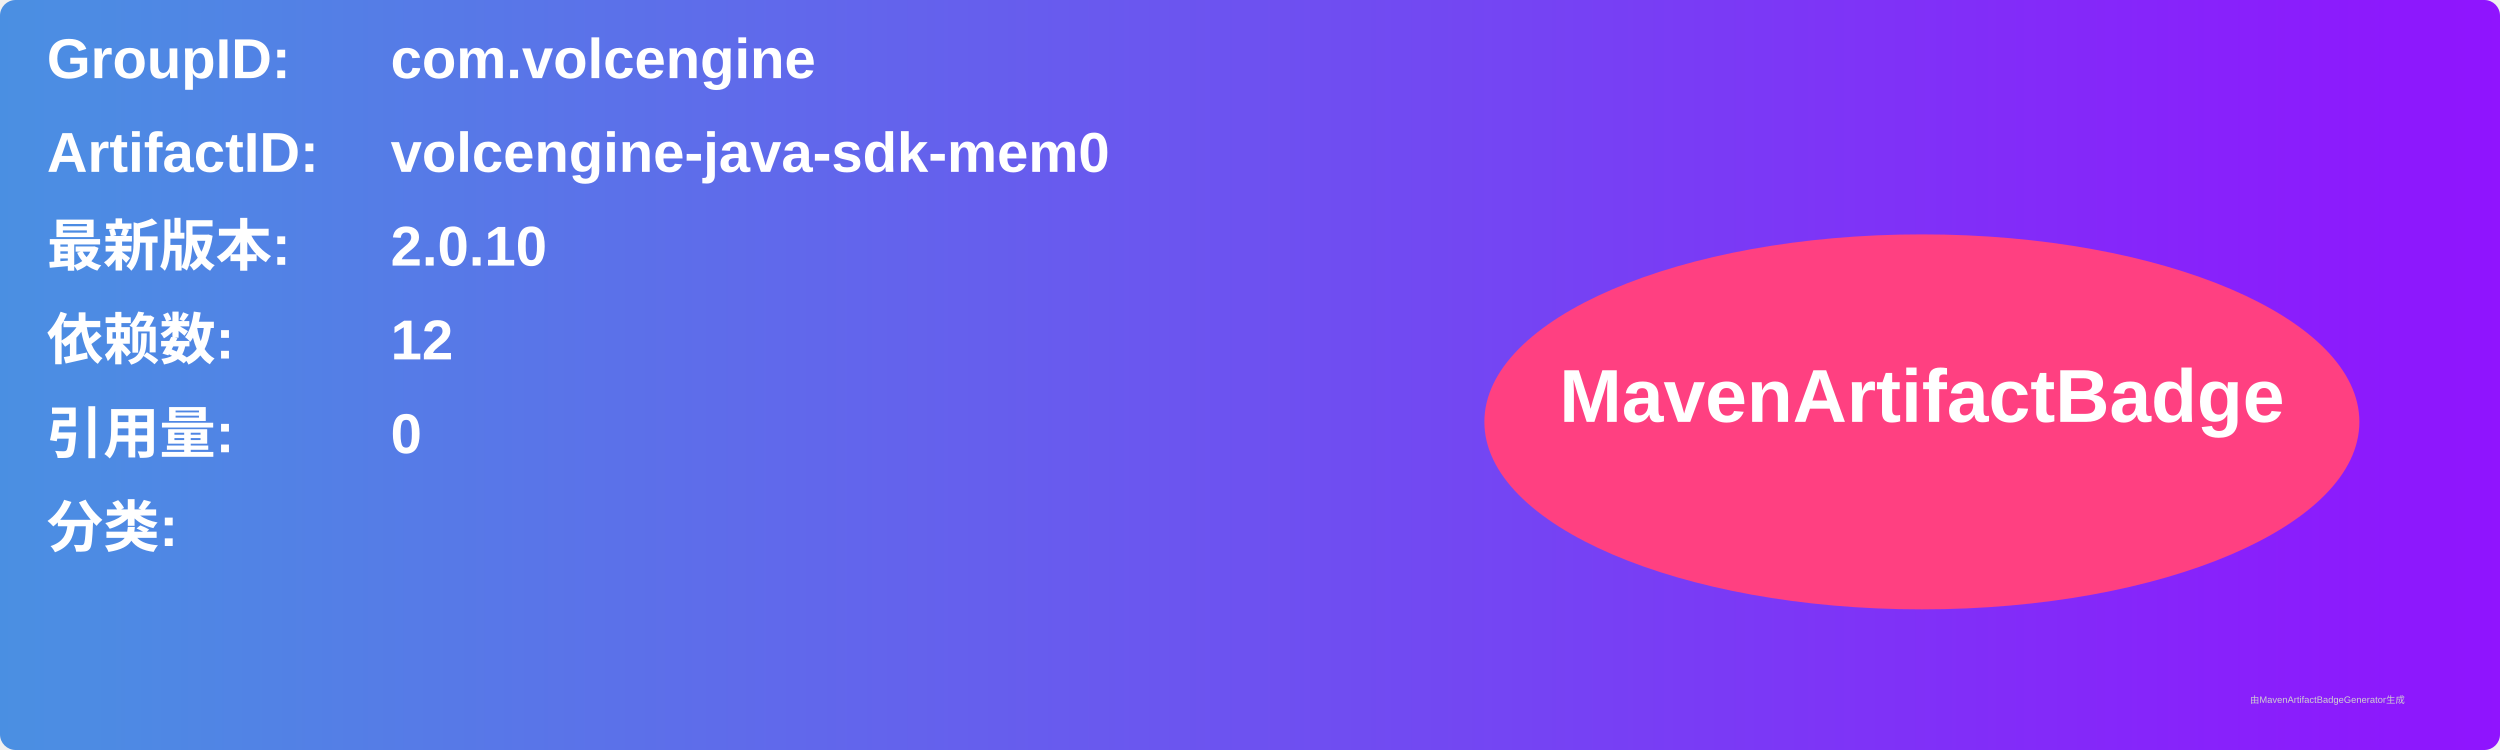
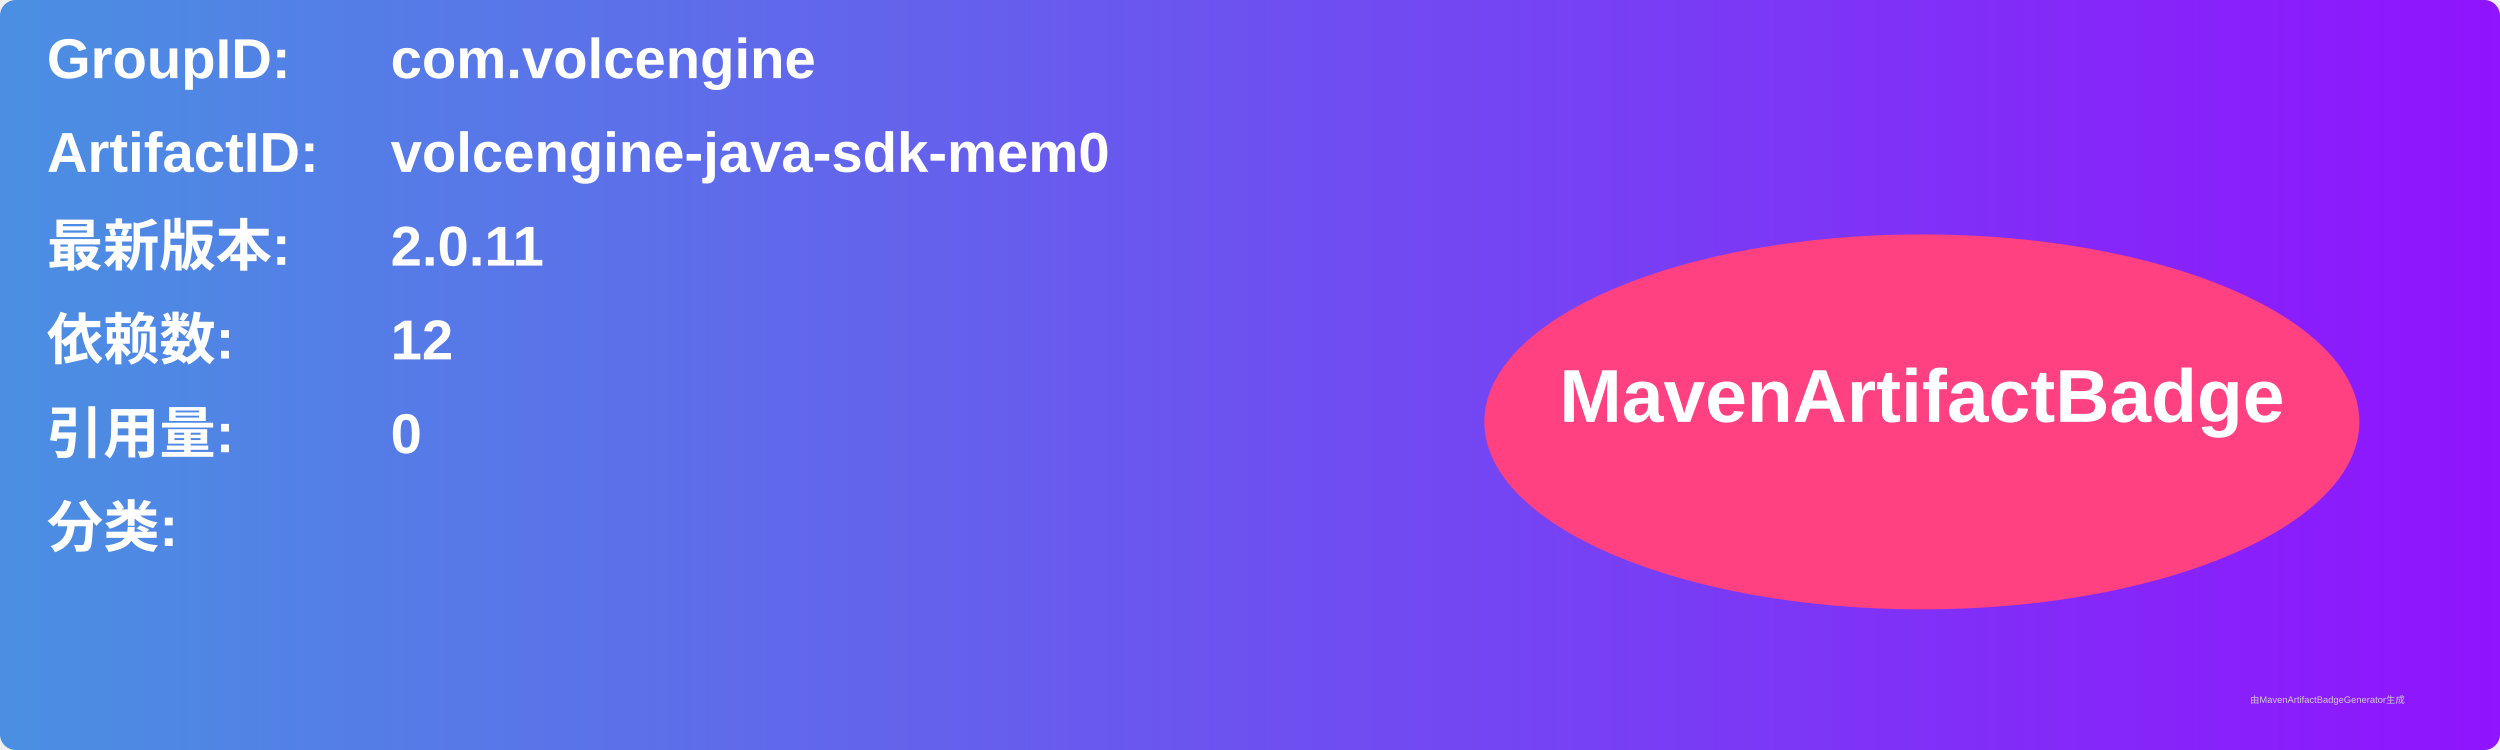
<svg xmlns="http://www.w3.org/2000/svg" width="800" height="240" viewBox="0 0 800 240">
  <linearGradient id="grad" x1="0%" y1="0%" x2="100%" y2="0%">
    <stop offset="0%" stop-color="#4a90e2" />
    <stop offset="100%" stop-color="#9013fe" />
  </linearGradient>
  <rect width="100%" height="100%" rx="5" ry="5" fill="url(#grad)" />
  <g transform="translate(15, 15)">
    <text x="0" y="10" font-family="Arial" font-size="18" fill="white" font-weight="bold" width="260">GroupID:</text>
    <text x="110" y="10" font-family="Arial" font-size="18" fill="white" font-weight="bold" width="460">com.volcengine</text>
    <text x="0" y="40" font-family="Arial" font-size="18" fill="white" font-weight="bold" width="260">ArtifactID:</text>
    <text x="110" y="40" font-family="Arial" font-size="18" fill="white" font-weight="bold" width="460">volcengine-java-sdk-mem0</text>
    <text x="0" y="70" font-family="Arial" font-size="18" fill="white" font-weight="bold">最新版本:</text>
    <text x="110" y="70" font-family="Arial" font-size="18" fill="white" font-weight="bold">
-       <tspan font-weight="bold">2.0.10</tspan>
+       <tspan font-weight="bold">2.0.11</tspan>
    </text>
    <text x="0" y="100" font-family="Arial" font-size="18" fill="white" font-weight="bold">依赖数: </text>
    <text x="110" y="100" font-family="Arial" font-size="18" fill="white">
      <tspan font-weight="bold">12</tspan>
    </text>
    <text x="0" y="130" font-family="Arial" font-size="18" fill="white" font-weight="bold">引用量: </text>
    <text x="110" y="130" font-family="Arial" font-size="18" fill="white">
      <tspan font-weight="bold">0</tspan>
    </text>
    <text x="0" y="160" font-family="Arial" font-size="18" fill="white" font-weight="bold">分类:</text>
    <text x="10" y="190" font-family="Arial" font-size="10" fill="white">
      <tspan font-weight="bold" />
    </text>
    <ellipse cx="600" cy="120" rx="140" ry="60" fill="#ff4081" />
    <text x="600" y="120" text-anchor="middle" font-family="Arial" font-size="24" fill="white" font-weight="bold">MavenArtifactBadge</text>
  </g>
  <text x="720" y="225" font-family="Arial" font-size="3" fill="#d0d0d0">由MavenArtifactBadgeGenerator生成</text>
</svg>
